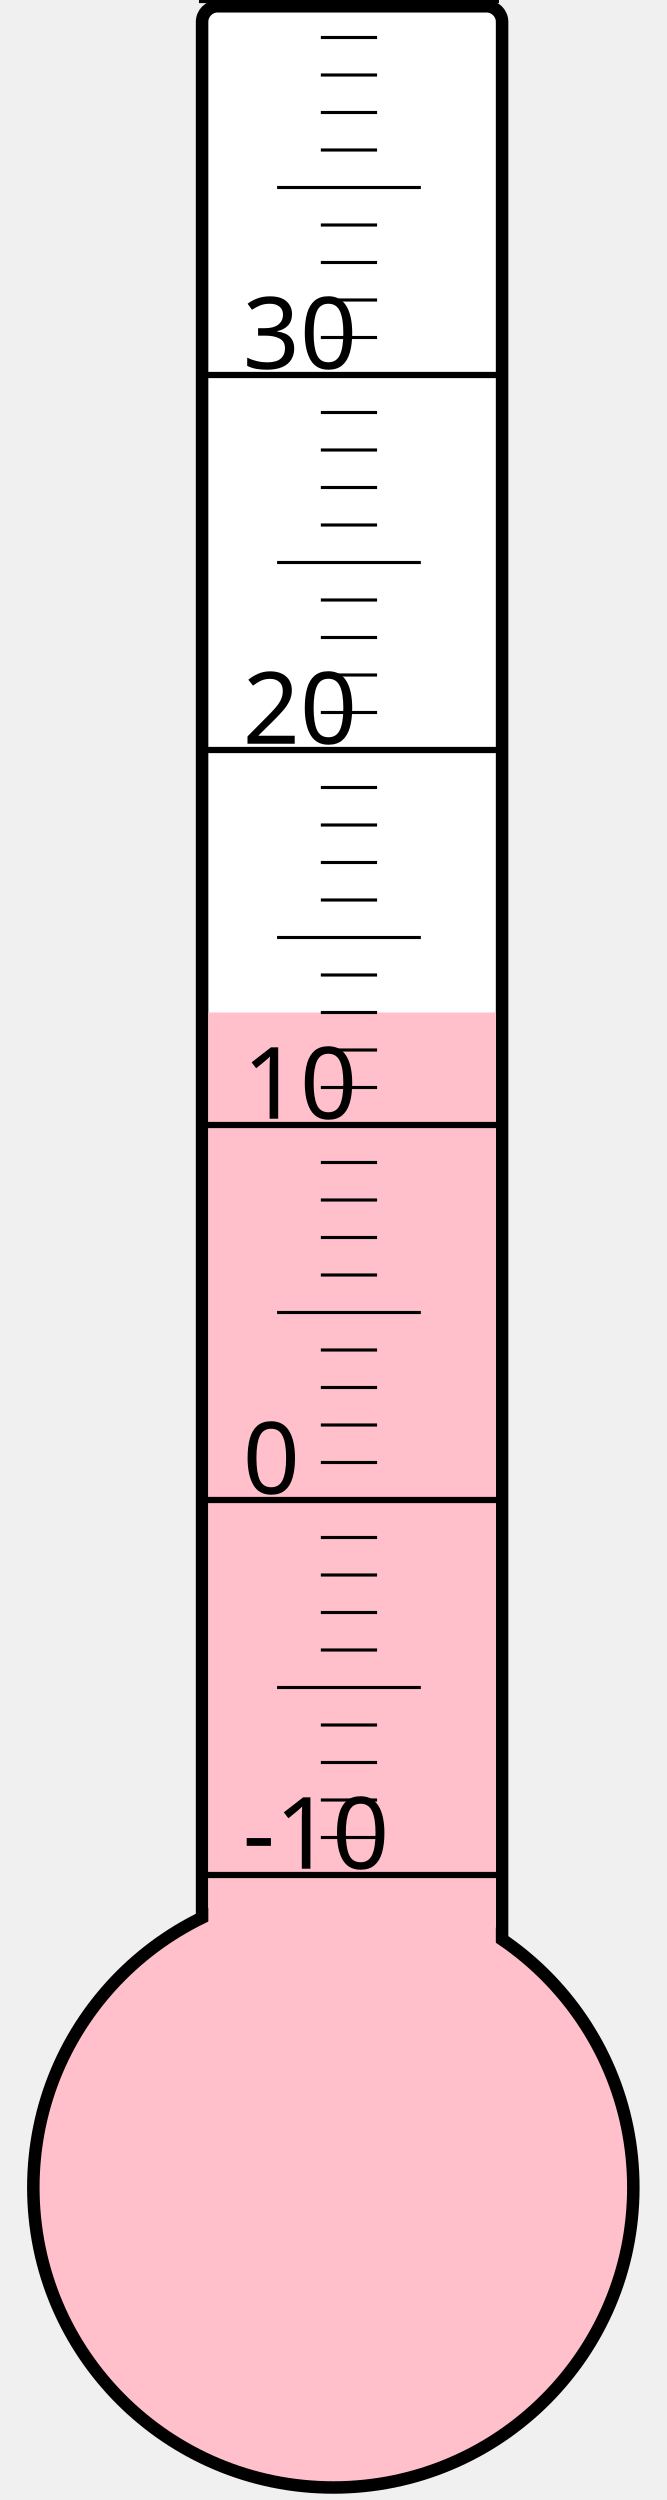
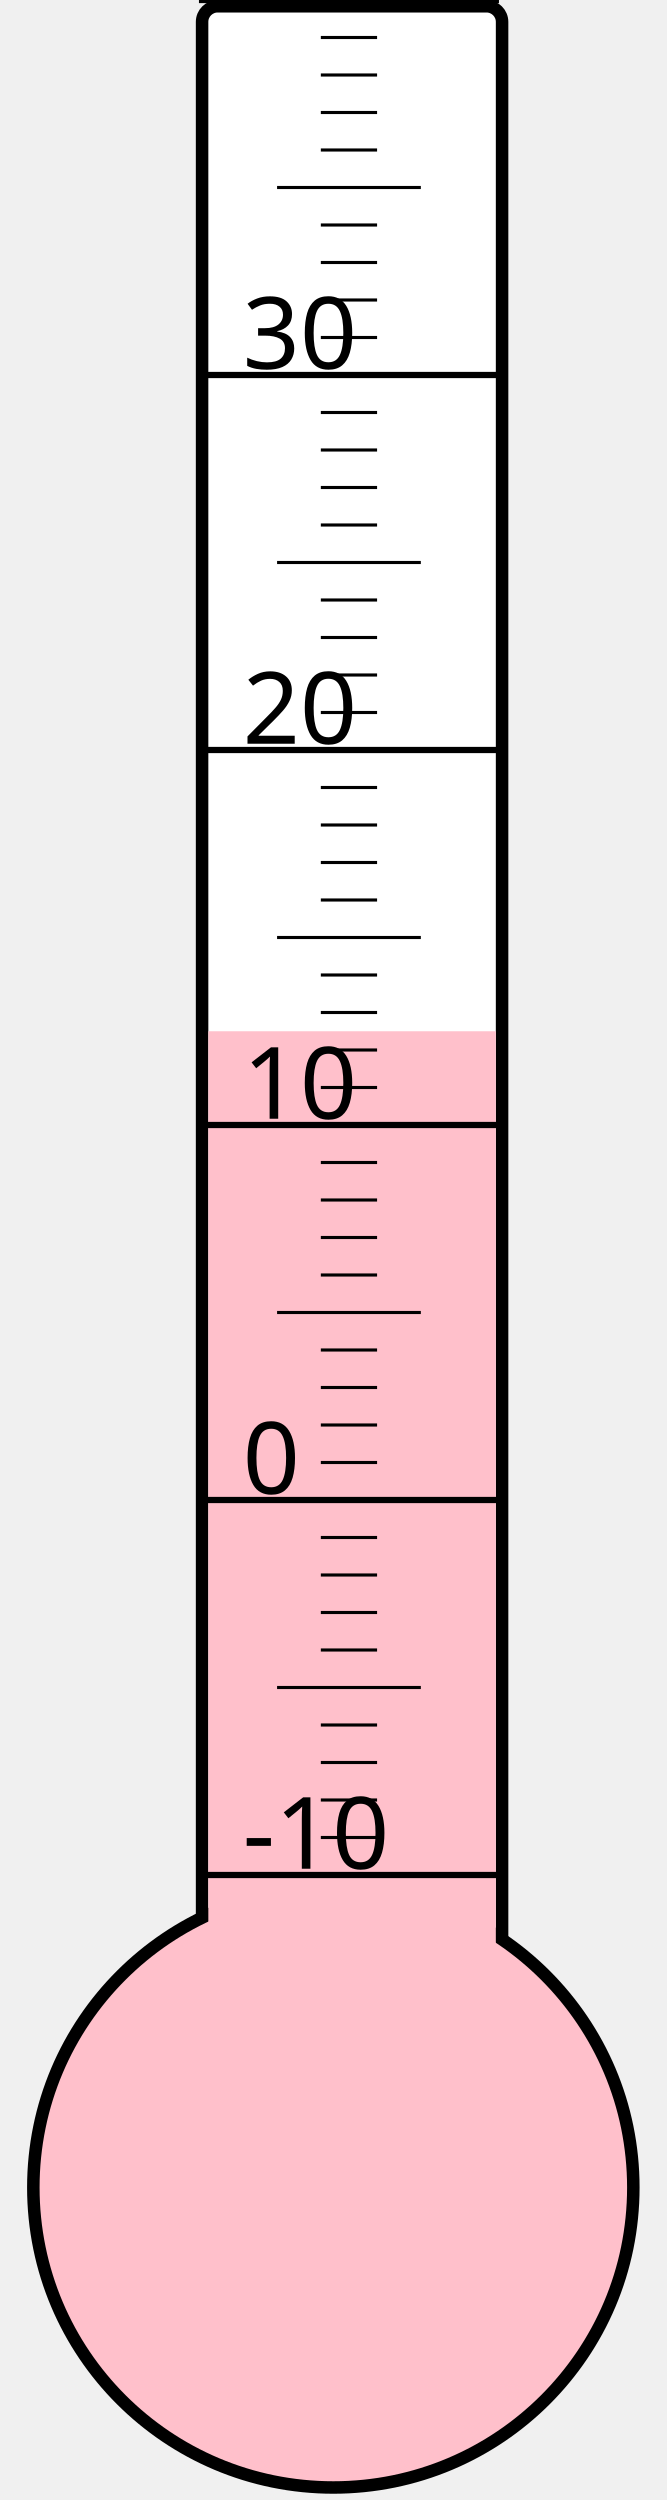
<svg xmlns="http://www.w3.org/2000/svg" width="40px" height="150px" viewBox="0 0 200 800">
  <rect width="200" height="800" x="0" y="0" style="fill: #ffffeb; fill-opacity: 0;" />
  <rect width="96" height="680" x="58" y="2" rx="5" ry="5" style="fill: white; fill-opacity: 1; stroke: black; stroke-width: 4;" />
  <circle cx="100" cy="700" r="96" style="fill: pink; stroke: black; stroke-width: 4;" />
-   <rect width="92" height="376.0" x="60" y="324.0" style="fill: pink; fill-opacity: 1; stroke-width: 0;" />
+   <rect width="92" height="370.0" x="60" y="330.0" style="fill: pink; fill-opacity: 1; stroke-width: 0;" />
  <text x="71" y="598" style="font-family: sans-serif; font-size: 24pt;">-10</text>
  <text x="71" y="478" style="font-family: sans-serif; font-size: 24pt;">0</text>
  <text x="71" y="358" style="font-family: sans-serif; font-size: 24pt;">10</text>
  <text x="71" y="238" style="font-family: sans-serif; font-size: 24pt;">20</text>
  <text x="71" y="118" style="font-family: sans-serif; font-size: 24pt;">30</text>
  <g style="stroke: black;">
    <line x1="57" y1="600" x2="153" y2="600" style="stroke-width: 2;" />
    <line x1="96" y1="588" x2="114" y2="588" style="stroke-width: 1;" />
    <line x1="96" y1="576" x2="114" y2="576" style="stroke-width: 1;" />
    <line x1="96" y1="564" x2="114" y2="564" style="stroke-width: 1;" />
    <line x1="96" y1="552" x2="114" y2="552" style="stroke-width: 1;" />
    <line x1="82" y1="540" x2="128" y2="540" style="stroke-width: 1;" />
    <line x1="96" y1="528" x2="114" y2="528" style="stroke-width: 1;" />
    <line x1="96" y1="516" x2="114" y2="516" style="stroke-width: 1;" />
    <line x1="96" y1="504" x2="114" y2="504" style="stroke-width: 1;" />
    <line x1="96" y1="492" x2="114" y2="492" style="stroke-width: 1;" />
    <line x1="57" y1="480" x2="153" y2="480" style="stroke-width: 2;" />
    <line x1="96" y1="468" x2="114" y2="468" style="stroke-width: 1;" />
    <line x1="96" y1="456" x2="114" y2="456" style="stroke-width: 1;" />
    <line x1="96" y1="444" x2="114" y2="444" style="stroke-width: 1;" />
    <line x1="96" y1="432" x2="114" y2="432" style="stroke-width: 1;" />
    <line x1="82" y1="420" x2="128" y2="420" style="stroke-width: 1;" />
    <line x1="96" y1="408" x2="114" y2="408" style="stroke-width: 1;" />
    <line x1="96" y1="396" x2="114" y2="396" style="stroke-width: 1;" />
    <line x1="96" y1="384" x2="114" y2="384" style="stroke-width: 1;" />
    <line x1="96" y1="372" x2="114" y2="372" style="stroke-width: 1;" />
    <line x1="57" y1="360" x2="153" y2="360" style="stroke-width: 2;" />
    <line x1="96" y1="348" x2="114" y2="348" style="stroke-width: 1;" />
    <line x1="96" y1="336" x2="114" y2="336" style="stroke-width: 1;" />
    <line x1="96" y1="324" x2="114" y2="324" style="stroke-width: 1;" />
    <line x1="96" y1="312" x2="114" y2="312" style="stroke-width: 1;" />
    <line x1="82" y1="300" x2="128" y2="300" style="stroke-width: 1;" />
    <line x1="96" y1="288" x2="114" y2="288" style="stroke-width: 1;" />
    <line x1="96" y1="276" x2="114" y2="276" style="stroke-width: 1;" />
    <line x1="96" y1="264" x2="114" y2="264" style="stroke-width: 1;" />
    <line x1="96" y1="252" x2="114" y2="252" style="stroke-width: 1;" />
    <line x1="57" y1="240" x2="153" y2="240" style="stroke-width: 2;" />
    <line x1="96" y1="228" x2="114" y2="228" style="stroke-width: 1;" />
    <line x1="96" y1="216" x2="114" y2="216" style="stroke-width: 1;" />
    <line x1="96" y1="204" x2="114" y2="204" style="stroke-width: 1;" />
    <line x1="96" y1="192" x2="114" y2="192" style="stroke-width: 1;" />
    <line x1="82" y1="180" x2="128" y2="180" style="stroke-width: 1;" />
    <line x1="96" y1="168" x2="114" y2="168" style="stroke-width: 1;" />
    <line x1="96" y1="156" x2="114" y2="156" style="stroke-width: 1;" />
    <line x1="96" y1="144" x2="114" y2="144" style="stroke-width: 1;" />
    <line x1="96" y1="132" x2="114" y2="132" style="stroke-width: 1;" />
    <line x1="57" y1="120" x2="153" y2="120" style="stroke-width: 2;" />
    <line x1="96" y1="108" x2="114" y2="108" style="stroke-width: 1;" />
    <line x1="96" y1="96" x2="114" y2="96" style="stroke-width: 1;" />
    <line x1="96" y1="84" x2="114" y2="84" style="stroke-width: 1;" />
    <line x1="96" y1="72" x2="114" y2="72" style="stroke-width: 1;" />
    <line x1="82" y1="60" x2="128" y2="60" style="stroke-width: 1;" />
    <line x1="96" y1="48" x2="114" y2="48" style="stroke-width: 1;" />
    <line x1="96" y1="36" x2="114" y2="36" style="stroke-width: 1;" />
    <line x1="96" y1="24" x2="114" y2="24" style="stroke-width: 1;" />
    <line x1="96" y1="12" x2="114" y2="12" style="stroke-width: 1;" />
    <line x1="57" y1="0" x2="153" y2="0" style="stroke-width: 2;" />
  </g>
</svg>
